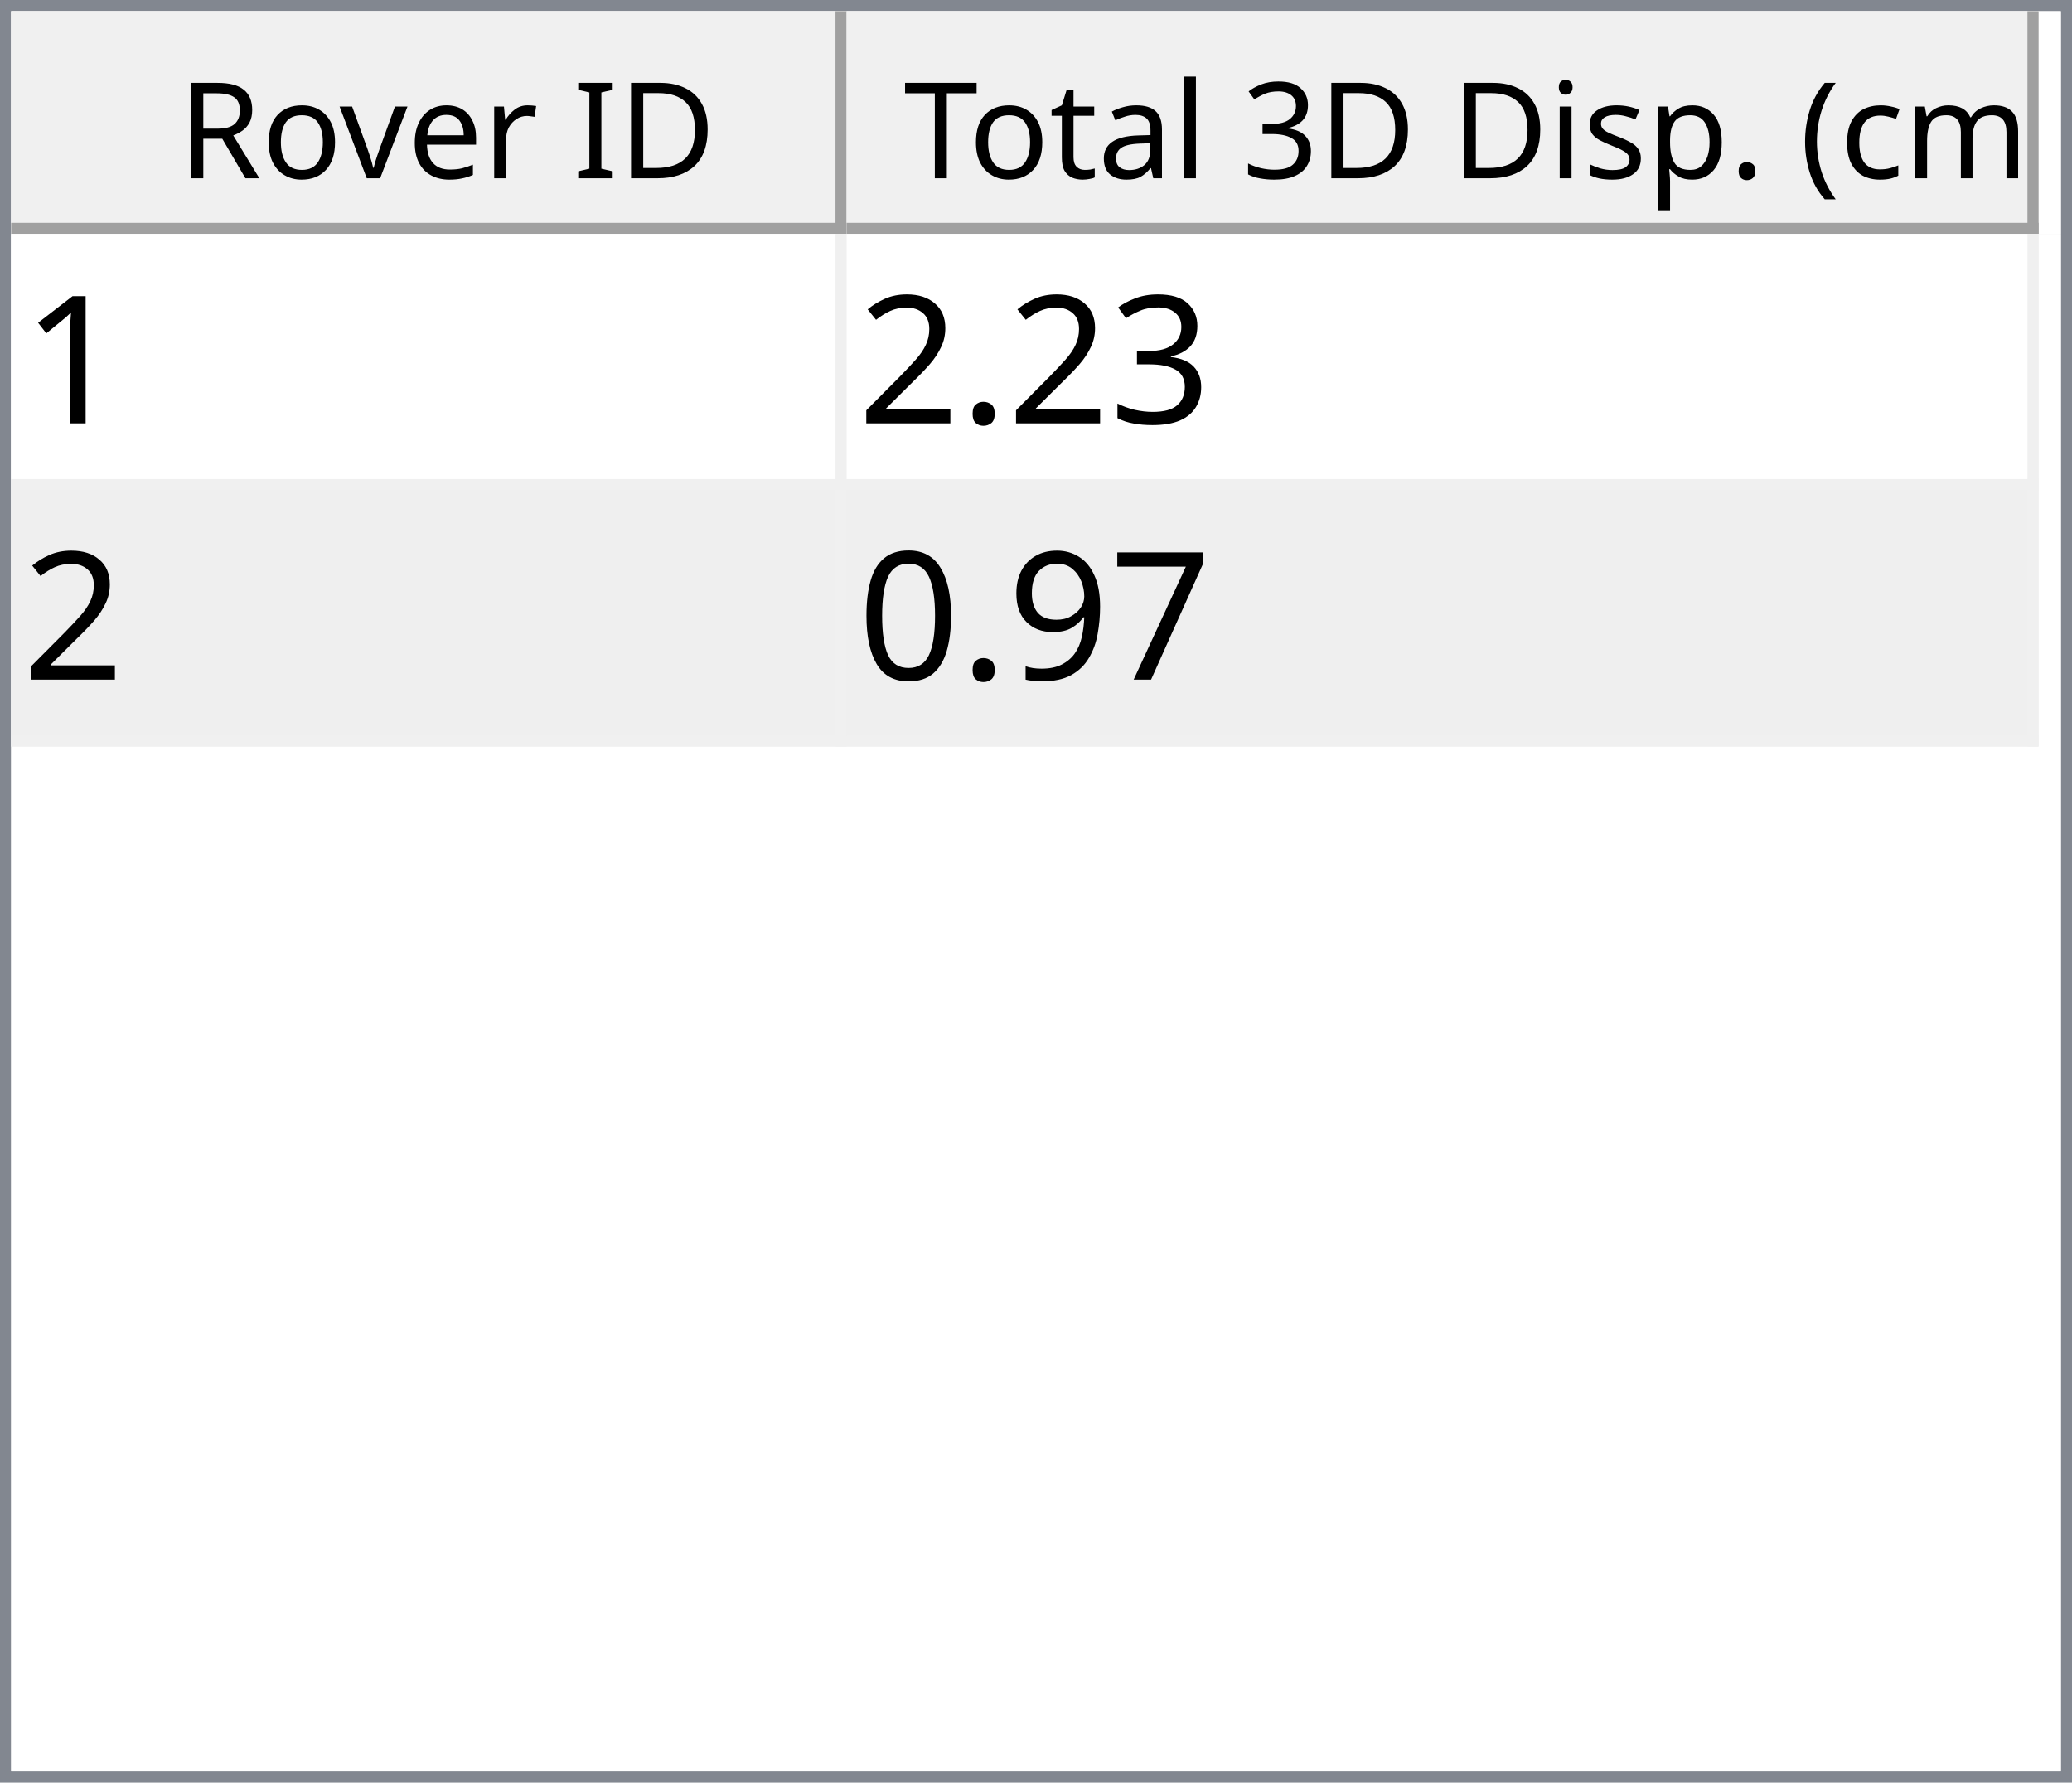
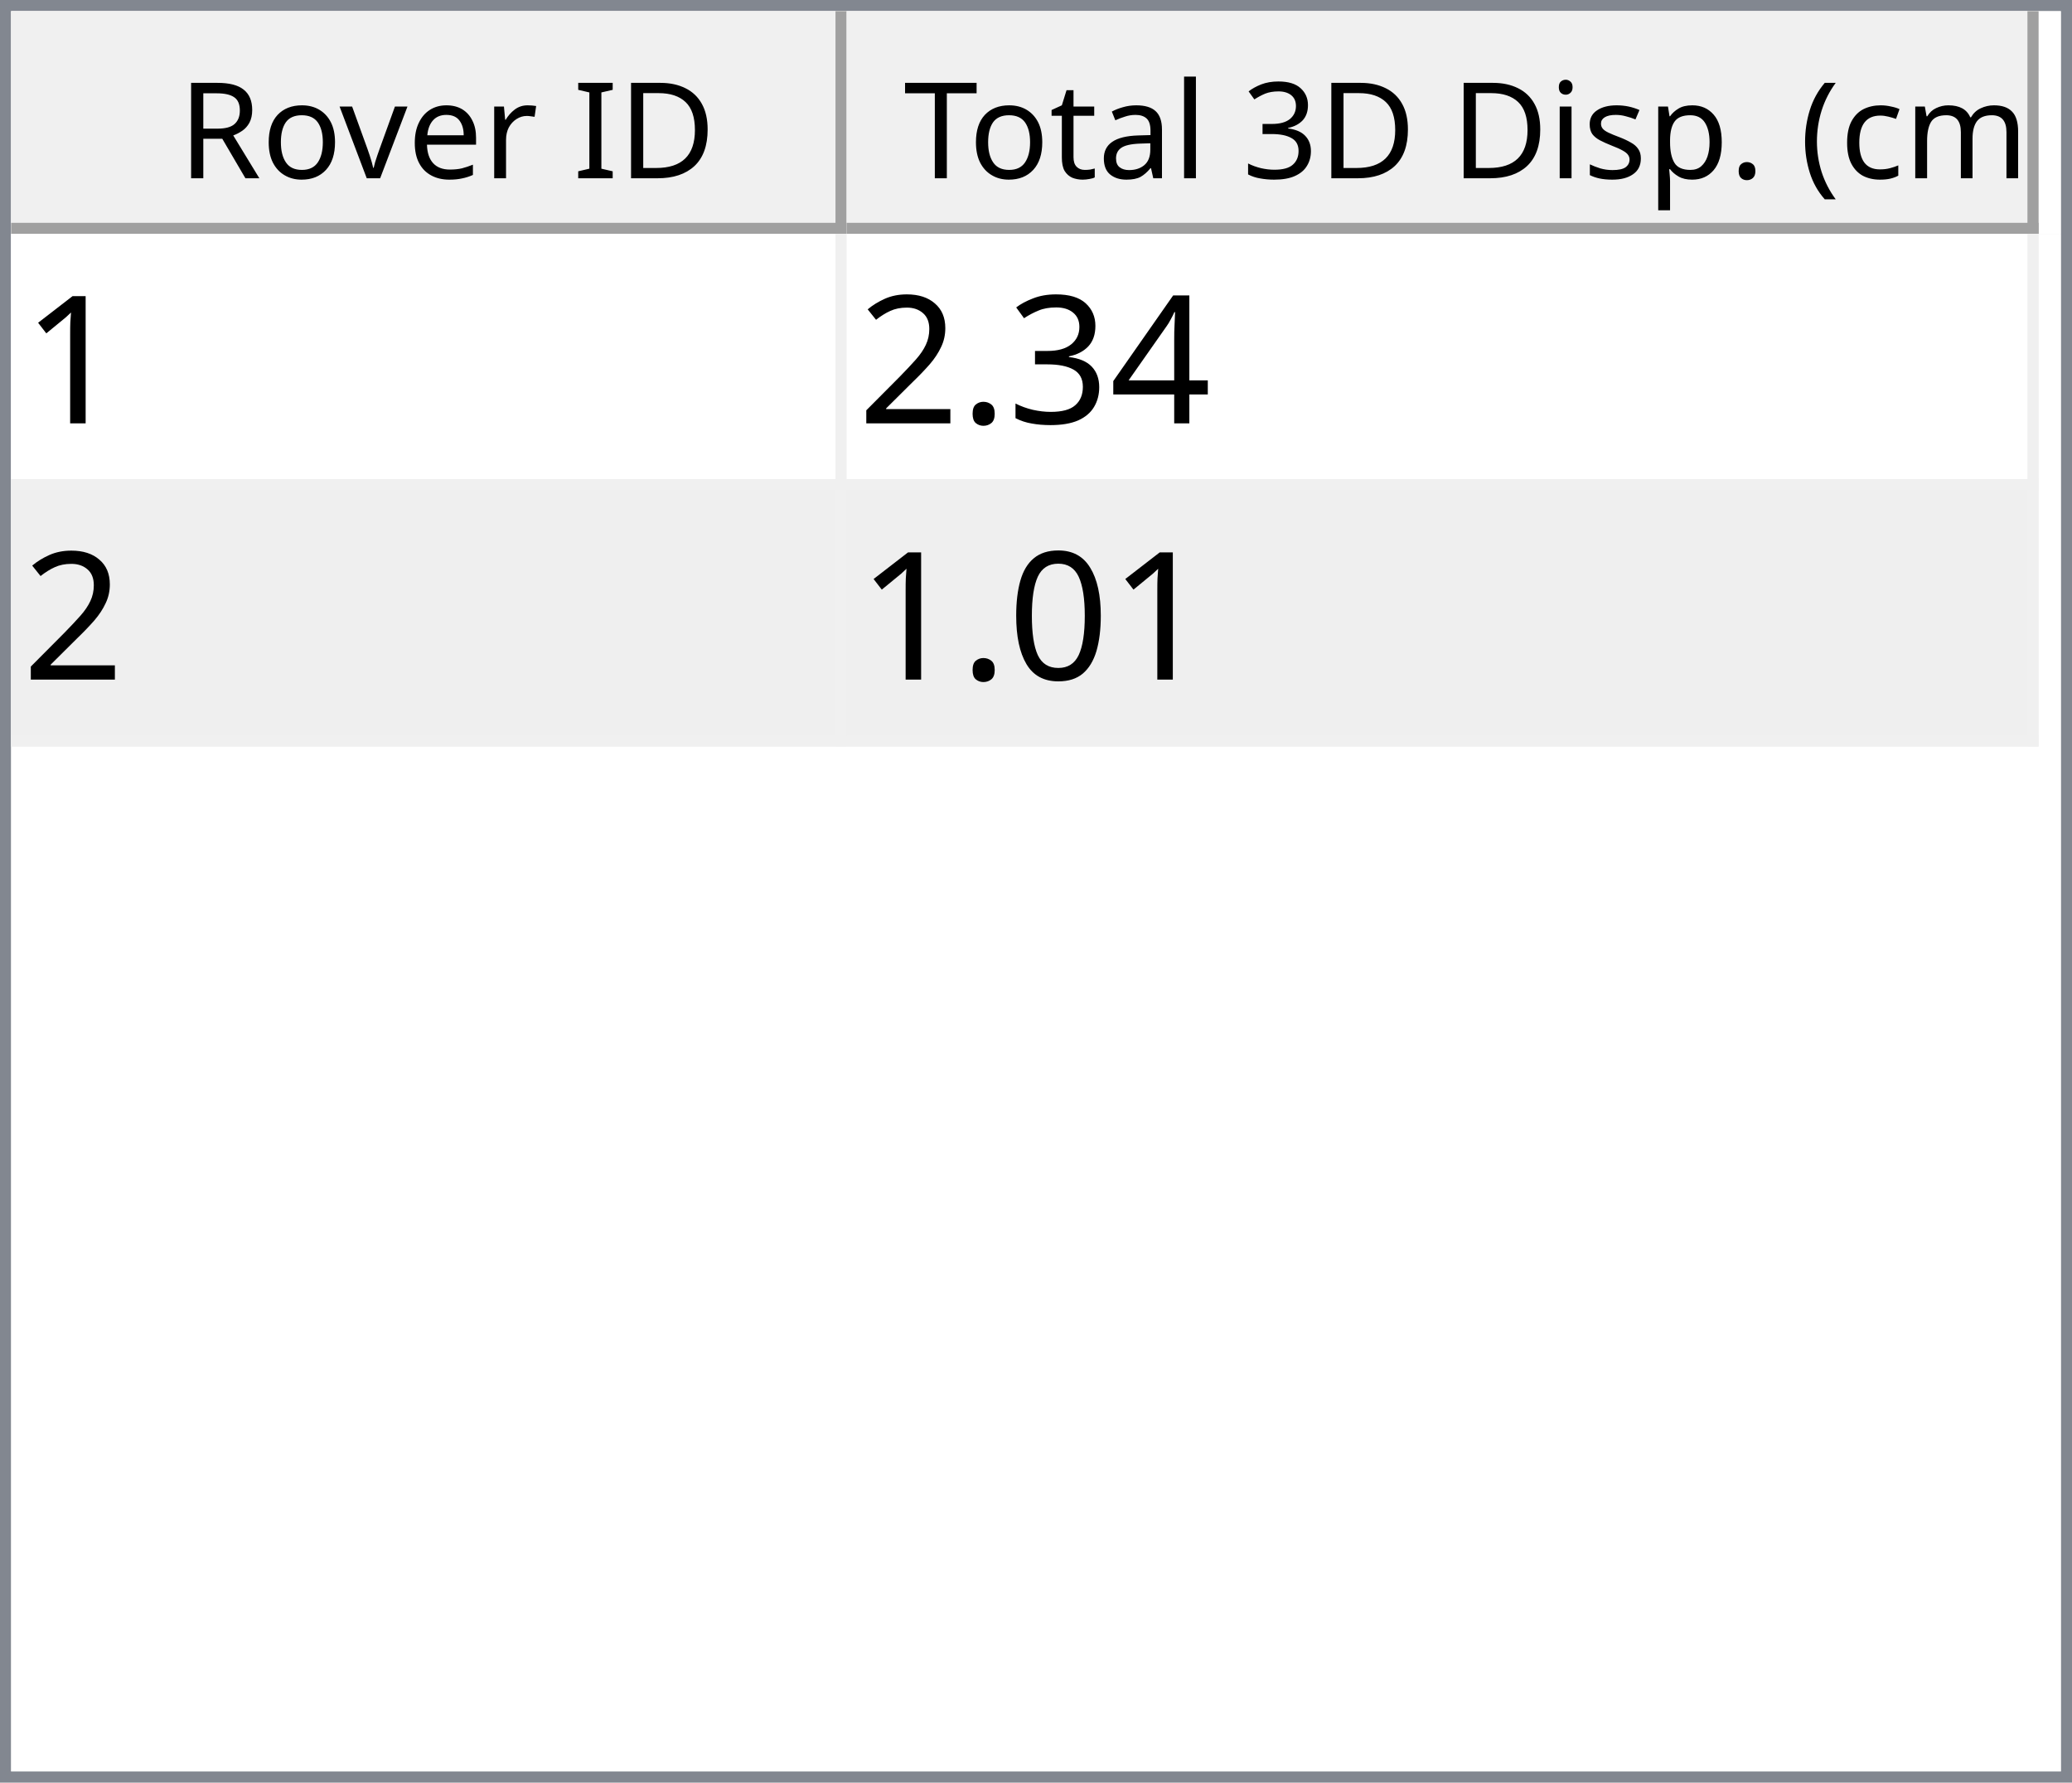
<svg xmlns="http://www.w3.org/2000/svg" style="fill-opacity:1; color-rendering:auto; color-interpolation:auto; text-rendering:auto; stroke:black; stroke-linecap:square; stroke-miterlimit:10; shape-rendering:auto; stroke-opacity:1; fill:black; stroke-dasharray:none; font-weight:normal; stroke-width:1; font-family:'Dialog'; font-style:normal; stroke-linejoin:miter; font-size:12px; stroke-dashoffset:0; image-rendering:auto;" width="186" height="160">
  <defs id="genericDefs" />
  <g>
    <defs id="defs1">
      <clipPath clipPathUnits="userSpaceOnUse" id="clipPath1">
        <path d="M0 0 L186 0 L186 160 L0 160 L0 0 Z" />
      </clipPath>
      <clipPath clipPathUnits="userSpaceOnUse" id="clipPath2">
        <path d="M0 0 L0 160 L186 160 L186 0 Z" />
      </clipPath>
      <clipPath clipPathUnits="userSpaceOnUse" id="clipPath3">
        <path d="M0 0 L0 20 L184 20 L184 0 Z" />
      </clipPath>
      <clipPath clipPathUnits="userSpaceOnUse" id="clipPath4">
        <path d="M0 0 L0 20 L75 20 L75 0 Z" />
      </clipPath>
      <clipPath clipPathUnits="userSpaceOnUse" id="clipPath5">
        <path d="M1 1 L1 19 L74 19 L74 1 Z" />
      </clipPath>
      <clipPath clipPathUnits="userSpaceOnUse" id="clipPath6">
        <path d="M0 0 L0 18 L73 18 L73 0 Z" />
      </clipPath>
      <clipPath clipPathUnits="userSpaceOnUse" id="clipPath7">
        <path d="M-0.5 -0.5 L-0.5 19.5 L74.5 19.5 L74.5 -0.5 Z" />
      </clipPath>
      <clipPath clipPathUnits="userSpaceOnUse" id="clipPath8">
        <path d="M0 0 L0 20 L107 20 L107 0 Z" />
      </clipPath>
      <clipPath clipPathUnits="userSpaceOnUse" id="clipPath9">
        <path d="M1 1 L1 19 L106 19 L106 1 Z" />
      </clipPath>
      <clipPath clipPathUnits="userSpaceOnUse" id="clipPath10">
        <path d="M0 0 L0 18 L105 18 L105 0 Z" />
      </clipPath>
      <clipPath clipPathUnits="userSpaceOnUse" id="clipPath11">
        <path d="M-0.5 -0.5 L-0.5 19.5 L106.5 19.5 L106.5 -0.5 Z" />
      </clipPath>
      <clipPath clipPathUnits="userSpaceOnUse" id="clipPath12">
        <path d="M0 0 L0 138 L184 138 L184 0 Z" />
      </clipPath>
      <clipPath clipPathUnits="userSpaceOnUse" id="clipPath13">
        <path d="M0 0 L0 46 L182 46 L182 0 Z" />
      </clipPath>
      <clipPath clipPathUnits="userSpaceOnUse" id="clipPath14">
        <path d="M-0.5 -0.5 L-0.5 45.5 L181.5 45.5 L181.5 -0.5 Z" />
      </clipPath>
      <clipPath clipPathUnits="userSpaceOnUse" id="clipPath15">
        <path d="M0 0 L0 22 L74 22 L74 0 Z" />
      </clipPath>
      <clipPath clipPathUnits="userSpaceOnUse" id="clipPath16">
        <path d="M0 0 L0 22 L106 22 L106 0 Z" />
      </clipPath>
      <font horiz-adv-x="64.551" id="font1">
        <font-face ascent="107.91" descent="25.098" units-per-em="100" style="font-style:normal; font-family:Segoe UI; font-weight:normal;" />
        <missing-glyph horiz-adv-x="64.551" d="M8.109 0 L8.109 68.266 L56.453 68.266 L56.453 0 L8.109 0 ZM15.328 7.234 L49.219 7.234 L49.219 61.031 L15.328 61.031 L15.328 7.234 Z" />
        <glyph unicode="D" horiz-adv-x="70.117" d="M9.188 0 L9.188 70.016 L28.516 70.016 Q65.531 70.016 65.531 35.891 Q65.531 19.672 55.25 9.836 Q44.969 0 27.734 0 L9.188 0 ZM17.391 62.594 L17.391 7.422 L27.828 7.422 Q41.609 7.422 49.273 14.797 Q56.938 22.172 56.938 35.688 Q56.938 62.594 28.328 62.594 L17.391 62.594 Z" />
        <glyph unicode="I" horiz-adv-x="26.611" d="M17.391 0 L9.188 0 L9.188 70.016 L17.391 70.016 L17.391 0 Z" />
        <glyph unicode=" " horiz-adv-x="27.393" d="" />
        <glyph unicode="r" horiz-adv-x="34.766" d="M34.188 41.891 Q32.078 43.5 28.125 43.5 Q23 43.5 19.555 38.672 Q16.109 33.844 16.109 25.484 L16.109 0 L8.109 0 L8.109 50 L16.109 50 L16.109 39.703 L16.312 39.703 Q18.016 44.969 21.531 47.922 Q25.047 50.875 29.391 50.875 Q32.516 50.875 34.188 50.203 L34.188 41.891 Z" />
        <glyph unicode="e" horiz-adv-x="52.295" d="M48.297 23 L12.984 23 Q13.188 14.656 17.484 10.109 Q21.781 5.562 29.297 5.562 Q37.75 5.562 44.828 11.141 L44.828 3.609 Q38.234 -1.172 27.391 -1.172 Q16.797 -1.172 10.742 5.641 Q4.688 12.453 4.688 24.812 Q4.688 36.469 11.305 43.82 Q17.922 51.172 27.734 51.172 Q37.547 51.172 42.922 44.828 Q48.297 38.484 48.297 27.203 L48.297 23 ZM40.094 29.781 Q40.047 36.719 36.75 40.578 Q33.453 44.438 27.594 44.438 Q21.922 44.438 17.969 40.383 Q14.016 36.328 13.094 29.781 L40.094 29.781 Z" />
        <glyph unicode="v" horiz-adv-x="47.9" d="M47.406 50 L27.484 0 L19.625 0 L0.688 50 L9.469 50 L22.172 13.672 Q23.578 9.672 23.922 6.688 L24.125 6.688 Q24.609 10.453 25.688 13.484 L38.969 50 L47.406 50 Z" />
        <glyph unicode="o" horiz-adv-x="58.594" d="M29 -1.172 Q17.922 -1.172 11.305 5.836 Q4.688 12.844 4.688 24.422 Q4.688 37.016 11.57 44.094 Q18.453 51.172 30.172 51.172 Q41.359 51.172 47.633 44.289 Q53.906 37.406 53.906 25.203 Q53.906 13.234 47.141 6.031 Q40.375 -1.172 29 -1.172 ZM29.594 44.438 Q21.875 44.438 17.383 39.188 Q12.891 33.938 12.891 24.703 Q12.891 15.828 17.43 10.695 Q21.969 5.562 29.594 5.562 Q37.359 5.562 41.531 10.594 Q45.703 15.625 45.703 24.906 Q45.703 34.281 41.531 39.359 Q37.359 44.438 29.594 44.438 Z" />
        <glyph unicode="R" horiz-adv-x="59.814" d="M59.375 0 L49.609 0 L37.891 19.625 Q36.281 22.359 34.766 24.289 Q33.25 26.219 31.664 27.438 Q30.078 28.656 28.25 29.219 Q26.422 29.781 24.125 29.781 L17.391 29.781 L17.391 0 L9.188 0 L9.188 70.016 L30.078 70.016 Q34.672 70.016 38.555 68.867 Q42.438 67.719 45.289 65.375 Q48.141 63.031 49.758 59.547 Q51.375 56.062 51.375 51.375 Q51.375 47.703 50.273 44.656 Q49.172 41.609 47.148 39.211 Q45.125 36.812 42.266 35.133 Q39.406 33.453 35.844 32.516 L35.844 32.328 Q37.594 31.547 38.891 30.547 Q40.188 29.547 41.359 28.18 Q42.531 26.812 43.68 25.078 Q44.828 23.344 46.234 21.047 L59.375 0 ZM17.391 62.594 L17.391 37.203 L28.516 37.203 Q31.594 37.203 34.203 38.133 Q36.812 39.062 38.719 40.797 Q40.625 42.531 41.703 45.047 Q42.781 47.562 42.781 50.688 Q42.781 56.297 39.141 59.445 Q35.5 62.594 28.609 62.594 L17.391 62.594 Z" />
        <glyph unicode=")" horiz-adv-x="30.176" d="M8.297 -15.922 L1.172 -15.922 Q16.406 2.344 16.406 26.812 Q16.406 51.469 1.078 70.016 L8.297 70.016 Q23.531 52.156 23.531 26.703 Q23.531 1.375 8.297 -15.922 Z" />
        <glyph unicode="m" horiz-adv-x="86.133" d="M79.109 0 L71.094 0 L71.094 28.719 Q71.094 37.016 68.531 40.727 Q65.969 44.438 59.906 44.438 Q54.781 44.438 51.195 39.75 Q47.609 35.062 47.609 28.516 L47.609 0 L39.594 0 L39.594 29.688 Q39.594 44.438 28.219 44.438 Q22.953 44.438 19.531 40.016 Q16.109 35.594 16.109 28.516 L16.109 0 L8.109 0 L8.109 50 L16.109 50 L16.109 42.094 L16.312 42.094 Q21.625 51.172 31.844 51.172 Q36.969 51.172 40.773 48.312 Q44.578 45.453 46 40.828 Q51.562 51.172 62.594 51.172 Q79.109 51.172 79.109 30.812 L79.109 0 Z" />
        <glyph unicode="c" horiz-adv-x="46.191" d="M42.188 2.297 Q36.422 -1.172 28.516 -1.172 Q17.828 -1.172 11.258 5.789 Q4.688 12.75 4.688 23.828 Q4.688 36.188 11.766 43.68 Q18.844 51.172 30.672 51.172 Q37.25 51.172 42.281 48.734 L42.281 40.531 Q36.719 44.438 30.375 44.438 Q22.703 44.438 17.797 38.945 Q12.891 33.453 12.891 24.516 Q12.891 15.719 17.508 10.641 Q22.125 5.562 29.891 5.562 Q36.422 5.562 42.188 9.906 L42.188 2.297 Z" />
        <glyph unicode="(" horiz-adv-x="30.176" d="M29.109 -15.922 L21.969 -15.922 Q6.844 1.375 6.844 26.703 Q6.844 52.156 21.969 70.016 L29.203 70.016 Q13.875 51.469 13.875 26.812 Q13.875 2.344 29.109 -15.922 Z" />
        <glyph unicode="." horiz-adv-x="21.68" d="M10.891 -1.078 Q8.641 -1.078 7.055 0.539 Q5.469 2.156 5.469 4.391 Q5.469 6.641 7.055 8.273 Q8.641 9.906 10.891 9.906 Q13.188 9.906 14.797 8.273 Q16.406 6.641 16.406 4.391 Q16.406 2.156 14.797 0.539 Q13.188 -1.078 10.891 -1.078 Z" />
        <glyph unicode="p" horiz-adv-x="58.789" d="M16.312 7.234 L16.109 7.234 L16.109 -23 L8.109 -23 L8.109 50 L16.109 50 L16.109 41.219 L16.312 41.219 Q22.219 51.172 33.594 51.172 Q43.266 51.172 48.688 44.461 Q54.109 37.75 54.109 26.469 Q54.109 13.922 48 6.375 Q41.891 -1.172 31.297 -1.172 Q21.578 -1.172 16.312 7.234 ZM16.109 27.391 L16.109 20.406 Q16.109 14.203 20.141 9.883 Q24.172 5.562 30.375 5.562 Q37.641 5.562 41.773 11.133 Q45.906 16.703 45.906 26.609 Q45.906 34.969 42.047 39.703 Q38.188 44.438 31.594 44.438 Q24.609 44.438 20.359 39.578 Q16.109 34.719 16.109 27.391 Z" />
        <glyph unicode="s" horiz-adv-x="42.432" d="M5.078 1.812 L5.078 10.406 Q11.625 5.562 19.484 5.562 Q30.031 5.562 30.031 12.594 Q30.031 14.594 29.125 15.992 Q28.219 17.391 26.68 18.461 Q25.141 19.531 23.07 20.383 Q21 21.234 18.609 22.172 Q15.281 23.484 12.766 24.828 Q10.25 26.172 8.57 27.859 Q6.891 29.547 6.031 31.695 Q5.172 33.844 5.172 36.719 Q5.172 40.234 6.789 42.945 Q8.406 45.656 11.086 47.484 Q13.766 49.312 17.211 50.242 Q20.656 51.172 24.312 51.172 Q30.812 51.172 35.938 48.922 L35.938 40.828 Q30.422 44.438 23.25 44.438 Q21 44.438 19.195 43.922 Q17.391 43.406 16.094 42.477 Q14.797 41.547 14.086 40.258 Q13.375 38.969 13.375 37.406 Q13.375 35.453 14.086 34.133 Q14.797 32.812 16.164 31.789 Q17.531 30.766 19.484 29.938 Q21.438 29.109 23.922 28.125 Q27.25 26.859 29.883 25.516 Q32.516 24.172 34.375 22.484 Q36.234 20.797 37.234 18.602 Q38.234 16.406 38.234 13.375 Q38.234 9.672 36.602 6.938 Q34.969 4.203 32.234 2.398 Q29.5 0.594 25.93 -0.289 Q22.359 -1.172 18.453 -1.172 Q10.75 -1.172 5.078 1.812 Z" />
        <glyph unicode="i" horiz-adv-x="24.219" d="M12.203 62.703 Q10.062 62.703 8.547 64.164 Q7.031 65.625 7.031 67.875 Q7.031 70.125 8.547 71.609 Q10.062 73.094 12.203 73.094 Q14.406 73.094 15.945 71.609 Q17.484 70.125 17.484 67.875 Q17.484 65.719 15.945 64.211 Q14.406 62.703 12.203 62.703 ZM16.109 0 L8.109 0 L8.109 50 L16.109 50 L16.109 0 Z" />
        <glyph unicode="3" horiz-adv-x="53.906" d="M46.531 19.828 Q46.531 15.094 44.75 11.211 Q42.969 7.328 39.719 4.57 Q36.469 1.812 31.93 0.297 Q27.391 -1.219 21.922 -1.219 Q11.922 -1.219 6 2.594 L6 11.188 Q13.094 5.609 22.219 5.609 Q25.875 5.609 28.828 6.539 Q31.781 7.469 33.906 9.227 Q36.031 10.984 37.18 13.477 Q38.328 15.969 38.328 19.094 Q38.328 32.812 18.797 32.812 L12.984 32.812 L12.984 39.594 L18.5 39.594 Q35.797 39.594 35.797 52.484 Q35.797 64.406 22.609 64.406 Q15.188 64.406 8.688 59.422 L8.688 67.188 Q15.375 71.188 24.609 71.188 Q29 71.188 32.57 69.969 Q36.141 68.75 38.68 66.555 Q41.219 64.359 42.609 61.281 Q44 58.203 44 54.5 Q44 40.672 30.031 36.719 L30.031 36.531 Q33.594 36.141 36.625 34.797 Q39.656 33.453 41.852 31.305 Q44.047 29.156 45.289 26.25 Q46.531 23.344 46.531 19.828 Z" />
        <glyph unicode="l" horiz-adv-x="24.219" d="M16.109 0 L8.109 0 L8.109 74.031 L16.109 74.031 L16.109 0 Z" />
        <glyph unicode="a" horiz-adv-x="50.879" d="M43.891 0 L35.891 0 L35.891 7.812 L35.688 7.812 Q30.469 -1.172 20.312 -1.172 Q12.844 -1.172 8.617 2.781 Q4.391 6.734 4.391 13.281 Q4.391 27.297 20.906 29.594 L35.891 31.688 Q35.891 44.438 25.594 44.438 Q16.547 44.438 9.281 38.281 L9.281 46.484 Q16.656 51.172 26.266 51.172 Q43.891 51.172 43.891 32.516 L43.891 0 ZM35.891 25.297 L23.828 23.641 Q18.266 22.859 15.43 20.875 Q12.594 18.891 12.594 13.875 Q12.594 10.203 15.211 7.883 Q17.828 5.562 22.172 5.562 Q28.125 5.562 32.008 9.742 Q35.891 13.922 35.891 20.312 L35.891 25.297 Z" />
        <glyph unicode="t" horiz-adv-x="33.887" d="M31.297 0.484 Q28.469 -1.078 23.828 -1.078 Q10.688 -1.078 10.688 13.578 L10.688 43.172 L2.094 43.172 L2.094 50 L10.688 50 L10.688 62.203 L18.703 64.797 L18.703 50 L31.297 50 L31.297 43.172 L18.703 43.172 L18.703 14.984 Q18.703 9.969 20.414 7.82 Q22.125 5.672 26.078 5.672 Q29.109 5.672 31.297 7.328 L31.297 0.484 Z" />
        <glyph unicode="T" horiz-adv-x="52.393" d="M50.594 62.594 L30.375 62.594 L30.375 0 L22.172 0 L22.172 62.594 L2 62.594 L2 70.016 L50.594 70.016 L50.594 62.594 Z" />
      </font>
      <font horiz-adv-x="75.0" id="font2">
        <font-face ascent="100.537" descent="21.973" units-per-em="100" style="font-style:normal; font-family:sans-serif; font-weight:normal;" />
        <missing-glyph horiz-adv-x="75.0" d="M12.5 0 L12.5 62.5 L62.5 62.5 L62.5 0 L12.5 0 ZM14.062 1.562 L60.938 1.562 L60.938 60.938 L14.062 60.938 L14.062 1.562 Z" />
        <glyph unicode="1" horiz-adv-x="55.615" d="M37.25 0 L28.469 0 L28.469 56 Q25.297 52.984 20.141 49.953 Q14.984 46.922 10.891 45.406 L10.891 53.906 Q18.266 57.375 23.781 62.305 Q29.297 67.234 31.594 71.875 L37.25 71.875 L37.25 0 Z" />
+         <glyph unicode="4" horiz-adv-x="55.615" d="M32.328 0 L32.328 17.141 L1.266 17.141 L1.266 25.203 L33.938 71.578 L41.109 71.578 L41.109 25.203 L50.781 25.203 L50.781 17.141 L41.109 17.141 L41.109 0 L32.328 0 ZM32.328 25.203 L32.328 57.469 L9.906 25.203 L32.328 25.203 Z" />
        <glyph unicode="3" horiz-adv-x="55.615" d="M4.203 18.891 L12.984 20.062 Q14.5 12.594 18.141 9.297 Q21.781 6 27 6 Q33.203 6 37.477 10.297 Q41.75 14.594 41.75 20.953 Q41.75 27 37.797 30.93 Q33.844 34.859 27.734 34.859 Q25.25 34.859 21.531 33.891 L22.516 41.609 Q23.391 41.5 23.922 41.5 Q29.547 41.5 34.039 44.43 Q38.531 47.359 38.531 53.469 Q38.531 58.297 35.258 61.477 Q31.984 64.656 26.812 64.656 Q21.688 64.656 18.266 61.43 Q14.844 58.203 13.875 51.766 L5.078 53.328 Q6.688 62.156 12.398 67.016 Q18.109 71.875 26.609 71.875 Q32.469 71.875 37.398 69.359 Q42.328 66.844 44.945 62.5 Q47.562 58.156 47.562 53.266 Q47.562 48.641 45.07 44.828 Q42.578 41.016 37.703 38.766 Q44.047 37.312 47.562 32.695 Q51.078 28.078 51.078 21.141 Q51.078 11.766 44.242 5.25 Q37.406 -1.266 26.953 -1.266 Q17.531 -1.266 11.305 4.352 Q5.078 9.969 4.203 18.891 Z" />
        <glyph unicode="." horiz-adv-x="27.783" d="M9.078 0 L9.078 10.016 L19.094 10.016 L19.094 0 L9.078 0 Z" />
        <glyph unicode="2" horiz-adv-x="55.615" d="M50.344 8.453 L50.344 0 L3.031 0 Q2.938 3.172 4.047 6.109 Q5.859 10.938 9.836 15.625 Q13.812 20.312 21.344 26.469 Q33.016 36.031 37.117 41.625 Q41.219 47.219 41.219 52.203 Q41.219 57.422 37.477 61.008 Q33.734 64.594 27.734 64.594 Q21.391 64.594 17.578 60.789 Q13.766 56.984 13.719 50.25 L4.688 51.172 Q5.609 61.281 11.664 66.578 Q17.719 71.875 27.938 71.875 Q38.234 71.875 44.242 66.164 Q50.25 60.453 50.25 52 Q50.25 47.703 48.492 43.555 Q46.734 39.406 42.656 34.812 Q38.578 30.219 29.109 22.219 Q21.188 15.578 18.945 13.211 Q16.703 10.844 15.234 8.453 L50.344 8.453 Z" />
-         <glyph unicode="7" horiz-adv-x="55.615" d="M4.734 62.203 L4.734 70.656 L51.078 70.656 L51.078 63.812 Q44.234 56.547 37.523 44.484 Q30.812 32.422 27.156 19.672 Q24.516 10.688 23.781 0 L14.75 0 Q14.891 8.453 18.062 20.414 Q21.234 32.375 27.172 43.484 Q33.109 54.594 39.797 62.203 L4.734 62.203 Z" />
-         <glyph unicode="9" horiz-adv-x="55.615" d="M5.469 16.547 L13.922 17.328 Q14.984 11.375 18.016 8.688 Q21.047 6 25.781 6 Q29.828 6 32.883 7.859 Q35.938 9.719 37.891 12.82 Q39.844 15.922 41.164 21.195 Q42.484 26.469 42.484 31.938 Q42.484 32.516 42.438 33.688 Q39.797 29.5 35.234 26.883 Q30.672 24.266 25.344 24.266 Q16.453 24.266 10.305 30.711 Q4.156 37.156 4.156 47.703 Q4.156 58.594 10.578 65.234 Q17 71.875 26.656 71.875 Q33.641 71.875 39.43 68.117 Q45.219 64.359 48.219 57.398 Q51.219 50.438 51.219 37.25 Q51.219 23.531 48.242 15.406 Q45.266 7.281 39.383 3.031 Q33.5 -1.219 25.594 -1.219 Q17.188 -1.219 11.867 3.445 Q6.547 8.109 5.469 16.547 ZM41.453 48.141 Q41.453 55.719 37.43 60.156 Q33.406 64.594 27.734 64.594 Q21.875 64.594 17.531 59.812 Q13.188 55.031 13.188 47.406 Q13.188 40.578 17.312 36.305 Q21.438 32.031 27.484 32.031 Q33.594 32.031 37.523 36.305 Q41.453 40.578 41.453 48.141 Z" />
        <glyph unicode="0" horiz-adv-x="55.615" d="M4.156 35.297 Q4.156 48 6.766 55.742 Q9.375 63.484 14.523 67.68 Q19.672 71.875 27.484 71.875 Q33.25 71.875 37.594 69.555 Q41.938 67.234 44.773 62.867 Q47.609 58.5 49.219 52.227 Q50.828 45.953 50.828 35.297 Q50.828 22.703 48.242 14.969 Q45.656 7.234 40.508 3.008 Q35.359 -1.219 27.484 -1.219 Q17.141 -1.219 11.234 6.203 Q4.156 15.141 4.156 35.297 ZM13.188 35.297 Q13.188 17.672 17.312 11.836 Q21.438 6 27.484 6 Q33.547 6 37.672 11.859 Q41.797 17.719 41.797 35.297 Q41.797 52.984 37.672 58.789 Q33.547 64.594 27.391 64.594 Q21.344 64.594 17.719 59.469 Q13.188 52.938 13.188 35.297 Z" />
      </font>
    </defs>
    <g style="fill:white; stroke:white;">
      <rect x="0" y="0" width="186" style="clip-path:url(#clipPath1); stroke:none;" height="160" />
    </g>
    <g style="fill:white; text-rendering:optimizeSpeed; color-rendering:optimizeSpeed; image-rendering:optimizeSpeed; shape-rendering:crispEdges; stroke:white; color-interpolation:sRGB;">
      <rect x="0" width="186" height="160" y="0" style="stroke:none;" />
      <path style="stroke:none;" d="M0 160 L186 160 L186 0 L0 0 Z" />
    </g>
    <g style="fill:rgb(240,240,240); font-family:'Segoe UI'; stroke:rgb(240,240,240);">
      <rect x="0" y="0" width="186" style="clip-path:url(#clipPath2); stroke:none;" height="160" />
    </g>
    <g style="fill:rgb(130,135,144); font-family:'Segoe UI'; stroke:rgb(130,135,144);">
      <path d="M0 0 L186 0 L186 160 L0 160 L0 0 ZM1 1 L185 1 L185 159 L1 159 L1 1 Z" style="fill-rule:evenodd; clip-path:url(#clipPath2); stroke:none;" />
    </g>
    <g style="fill:white; font-family:'Segoe UI'; stroke:white;" transform="translate(1,1)">
      <rect x="0" y="0" width="184" style="clip-path:url(#clipPath3); stroke:none;" height="20" />
    </g>
    <g style="fill:rgb(240,240,240); font-family:'Segoe UI'; stroke:rgb(240,240,240);" transform="translate(1,1)">
      <rect x="0" y="0" width="75" style="clip-path:url(#clipPath4); stroke:none;" height="20" />
    </g>
    <g style="font-family:'Segoe UI';" transform="translate(2,2)">
      <text x="14" xml:space="preserve" y="14" style="clip-path:url(#clipPath6); stroke:none;">Rover ID</text>
    </g>
    <g style="fill:rgb(160,160,160); font-family:'Segoe UI'; stroke:rgb(160,160,160); stroke-linejoin:bevel;" transform="translate(1.5,1.5)">
      <line x1="74" x2="74" y1="0" style="fill:none; clip-path:url(#clipPath7);" y2="19" />
    </g>
    <g style="fill:rgb(160,160,160); font-family:'Segoe UI'; stroke:rgb(160,160,160); stroke-linejoin:bevel;" transform="matrix(1,0,0,1,1,1) translate(0.5,0.5)">
      <line x1="0" x2="74" y1="19" style="fill:none; clip-path:url(#clipPath7);" y2="19" />
    </g>
    <g style="fill:rgb(240,240,240); font-family:'Segoe UI'; stroke:rgb(240,240,240);" transform="translate(76,1)">
      <rect x="0" y="0" width="107" style="clip-path:url(#clipPath8); stroke:none;" height="20" />
    </g>
    <g style="font-family:'Segoe UI';" transform="translate(77,2)">
      <text x="1" xml:space="preserve" y="14" style="clip-path:url(#clipPath10); stroke:none;"> Total 3D Disp. (cm)</text>
    </g>
    <g style="fill:rgb(160,160,160); font-family:'Segoe UI'; stroke:rgb(160,160,160); stroke-linejoin:bevel;" transform="translate(76.5,1.5)">
      <line x1="106" x2="106" y1="0" style="fill:none; clip-path:url(#clipPath11);" y2="19" />
    </g>
    <g style="fill:rgb(160,160,160); font-family:'Segoe UI'; stroke:rgb(160,160,160); stroke-linejoin:bevel;" transform="matrix(1,0,0,1,76,1) translate(0.5,0.5)">
      <line x1="0" x2="106" y1="19" style="fill:none; clip-path:url(#clipPath11);" y2="19" />
    </g>
    <g style="fill:white; font-family:'Segoe UI'; stroke:white;" transform="translate(1,21)">
      <rect x="0" y="0" width="184" style="clip-path:url(#clipPath12); stroke:none;" height="138" />
    </g>
    <g style="fill:rgb(240,240,240); font-size:16px; font-family:sans-serif; stroke:rgb(240,240,240);" transform="translate(1,21)">
      <rect x="0" y="0" width="182" style="clip-path:url(#clipPath13); stroke:none;" height="46" />
      <line transform="translate(0.5,0.5)" x1="0" x2="181" y1="22" style="clip-path:url(#clipPath14); fill:none; stroke-linejoin:bevel;" y2="22" />
    </g>
    <g transform="matrix(1,0,0,1,1,21) translate(0.5,0.5)" style="fill:rgb(240,240,240); font-size:16px; font-family:sans-serif; stroke:rgb(240,240,240); stroke-linejoin:bevel;">
      <line x1="0" x2="181" y1="45" style="fill:none; clip-path:url(#clipPath14);" y2="45" />
    </g>
    <g transform="matrix(1,0,0,1,1,21) translate(0.5,0.5)" style="fill:rgb(240,240,240); font-size:16px; font-family:sans-serif; stroke:rgb(240,240,240); stroke-linejoin:bevel;">
      <line x1="74" x2="74" y1="0" style="fill:none; clip-path:url(#clipPath14);" y2="45" />
    </g>
    <g transform="matrix(1,0,0,1,1,21) translate(0.5,0.5)" style="fill:rgb(240,240,240); font-size:16px; font-family:sans-serif; stroke:rgb(240,240,240); stroke-linejoin:bevel;">
      <line x1="181" x2="181" y1="0" style="fill:none; clip-path:url(#clipPath14);" y2="45" />
    </g>
    <g style="fill:white; font-size:16px; font-family:sans-serif; stroke:white;" transform="matrix(1,0,0,1,1,21)">
      <rect x="0" y="0" width="74" style="clip-path:url(#clipPath15); stroke:none;" height="22" />
      <text x="1" y="17" style="fill:black; clip-path:url(#clipPath15); stroke:none;" xml:space="preserve">1</text>
    </g>
    <g style="fill:white; font-size:16px; font-family:sans-serif; stroke:white;" transform="matrix(1,0,0,1,1,21) translate(75,0)">
      <rect x="0" y="0" width="106" style="clip-path:url(#clipPath16); stroke:none;" height="22" />
-       <text x="1" y="17" style="fill:black; clip-path:url(#clipPath16); stroke:none;" xml:space="preserve">2.23</text>
+       <text x="1" y="17" style="fill:black; clip-path:url(#clipPath16); stroke:none;" xml:space="preserve">2.34</text>
    </g>
    <g style="fill:rgb(239,239,239); font-size:16px; font-family:sans-serif; stroke:rgb(239,239,239);" transform="matrix(1,0,0,1,1,21) translate(0,23)">
      <rect x="0" y="0" width="74" style="clip-path:url(#clipPath15); stroke:none;" height="22" />
      <text x="1" y="17" style="fill:black; clip-path:url(#clipPath15); stroke:none;" xml:space="preserve">2</text>
    </g>
    <g style="fill:rgb(239,239,239); font-size:16px; font-family:sans-serif; stroke:rgb(239,239,239);" transform="matrix(1,0,0,1,1,21) translate(75,23)">
      <rect x="0" y="0" width="106" style="clip-path:url(#clipPath16); stroke:none;" height="22" />
-       <text x="1" y="17" style="fill:black; clip-path:url(#clipPath16); stroke:none;" xml:space="preserve">0.97</text>
+       <text x="1" y="17" style="fill:black; clip-path:url(#clipPath16); stroke:none;" xml:space="preserve">1.01</text>
    </g>
  </g>
</svg>
